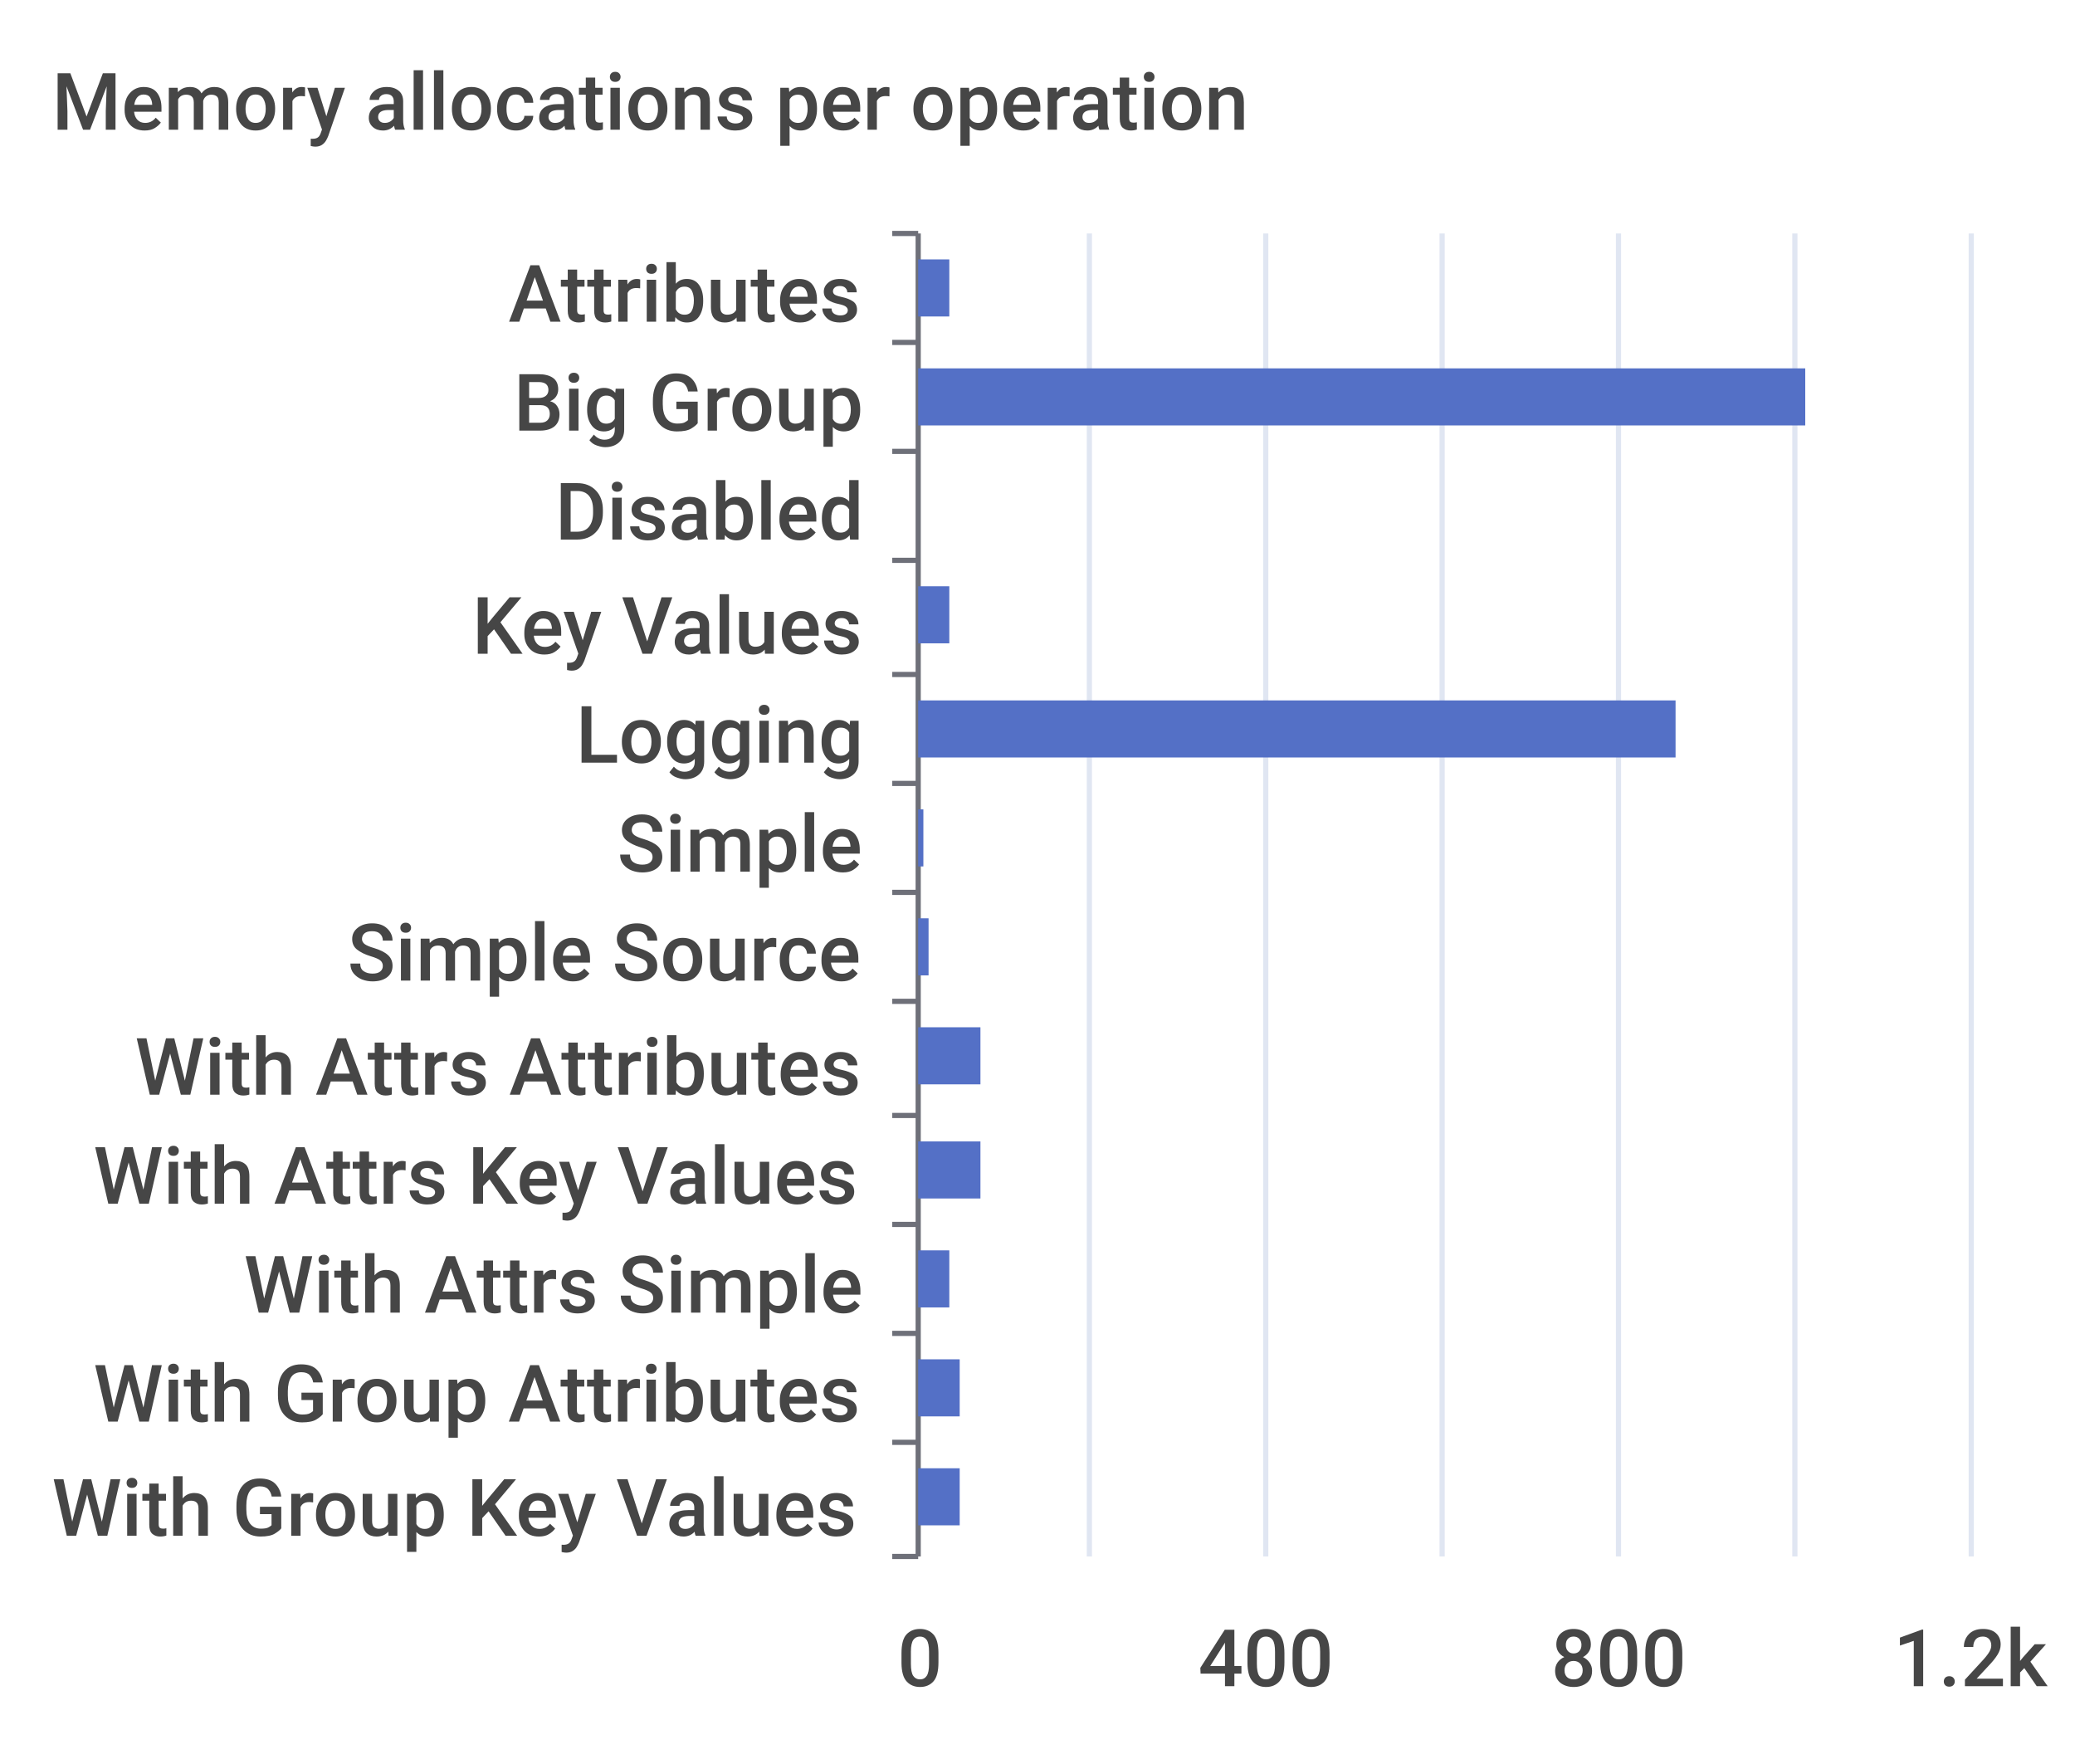
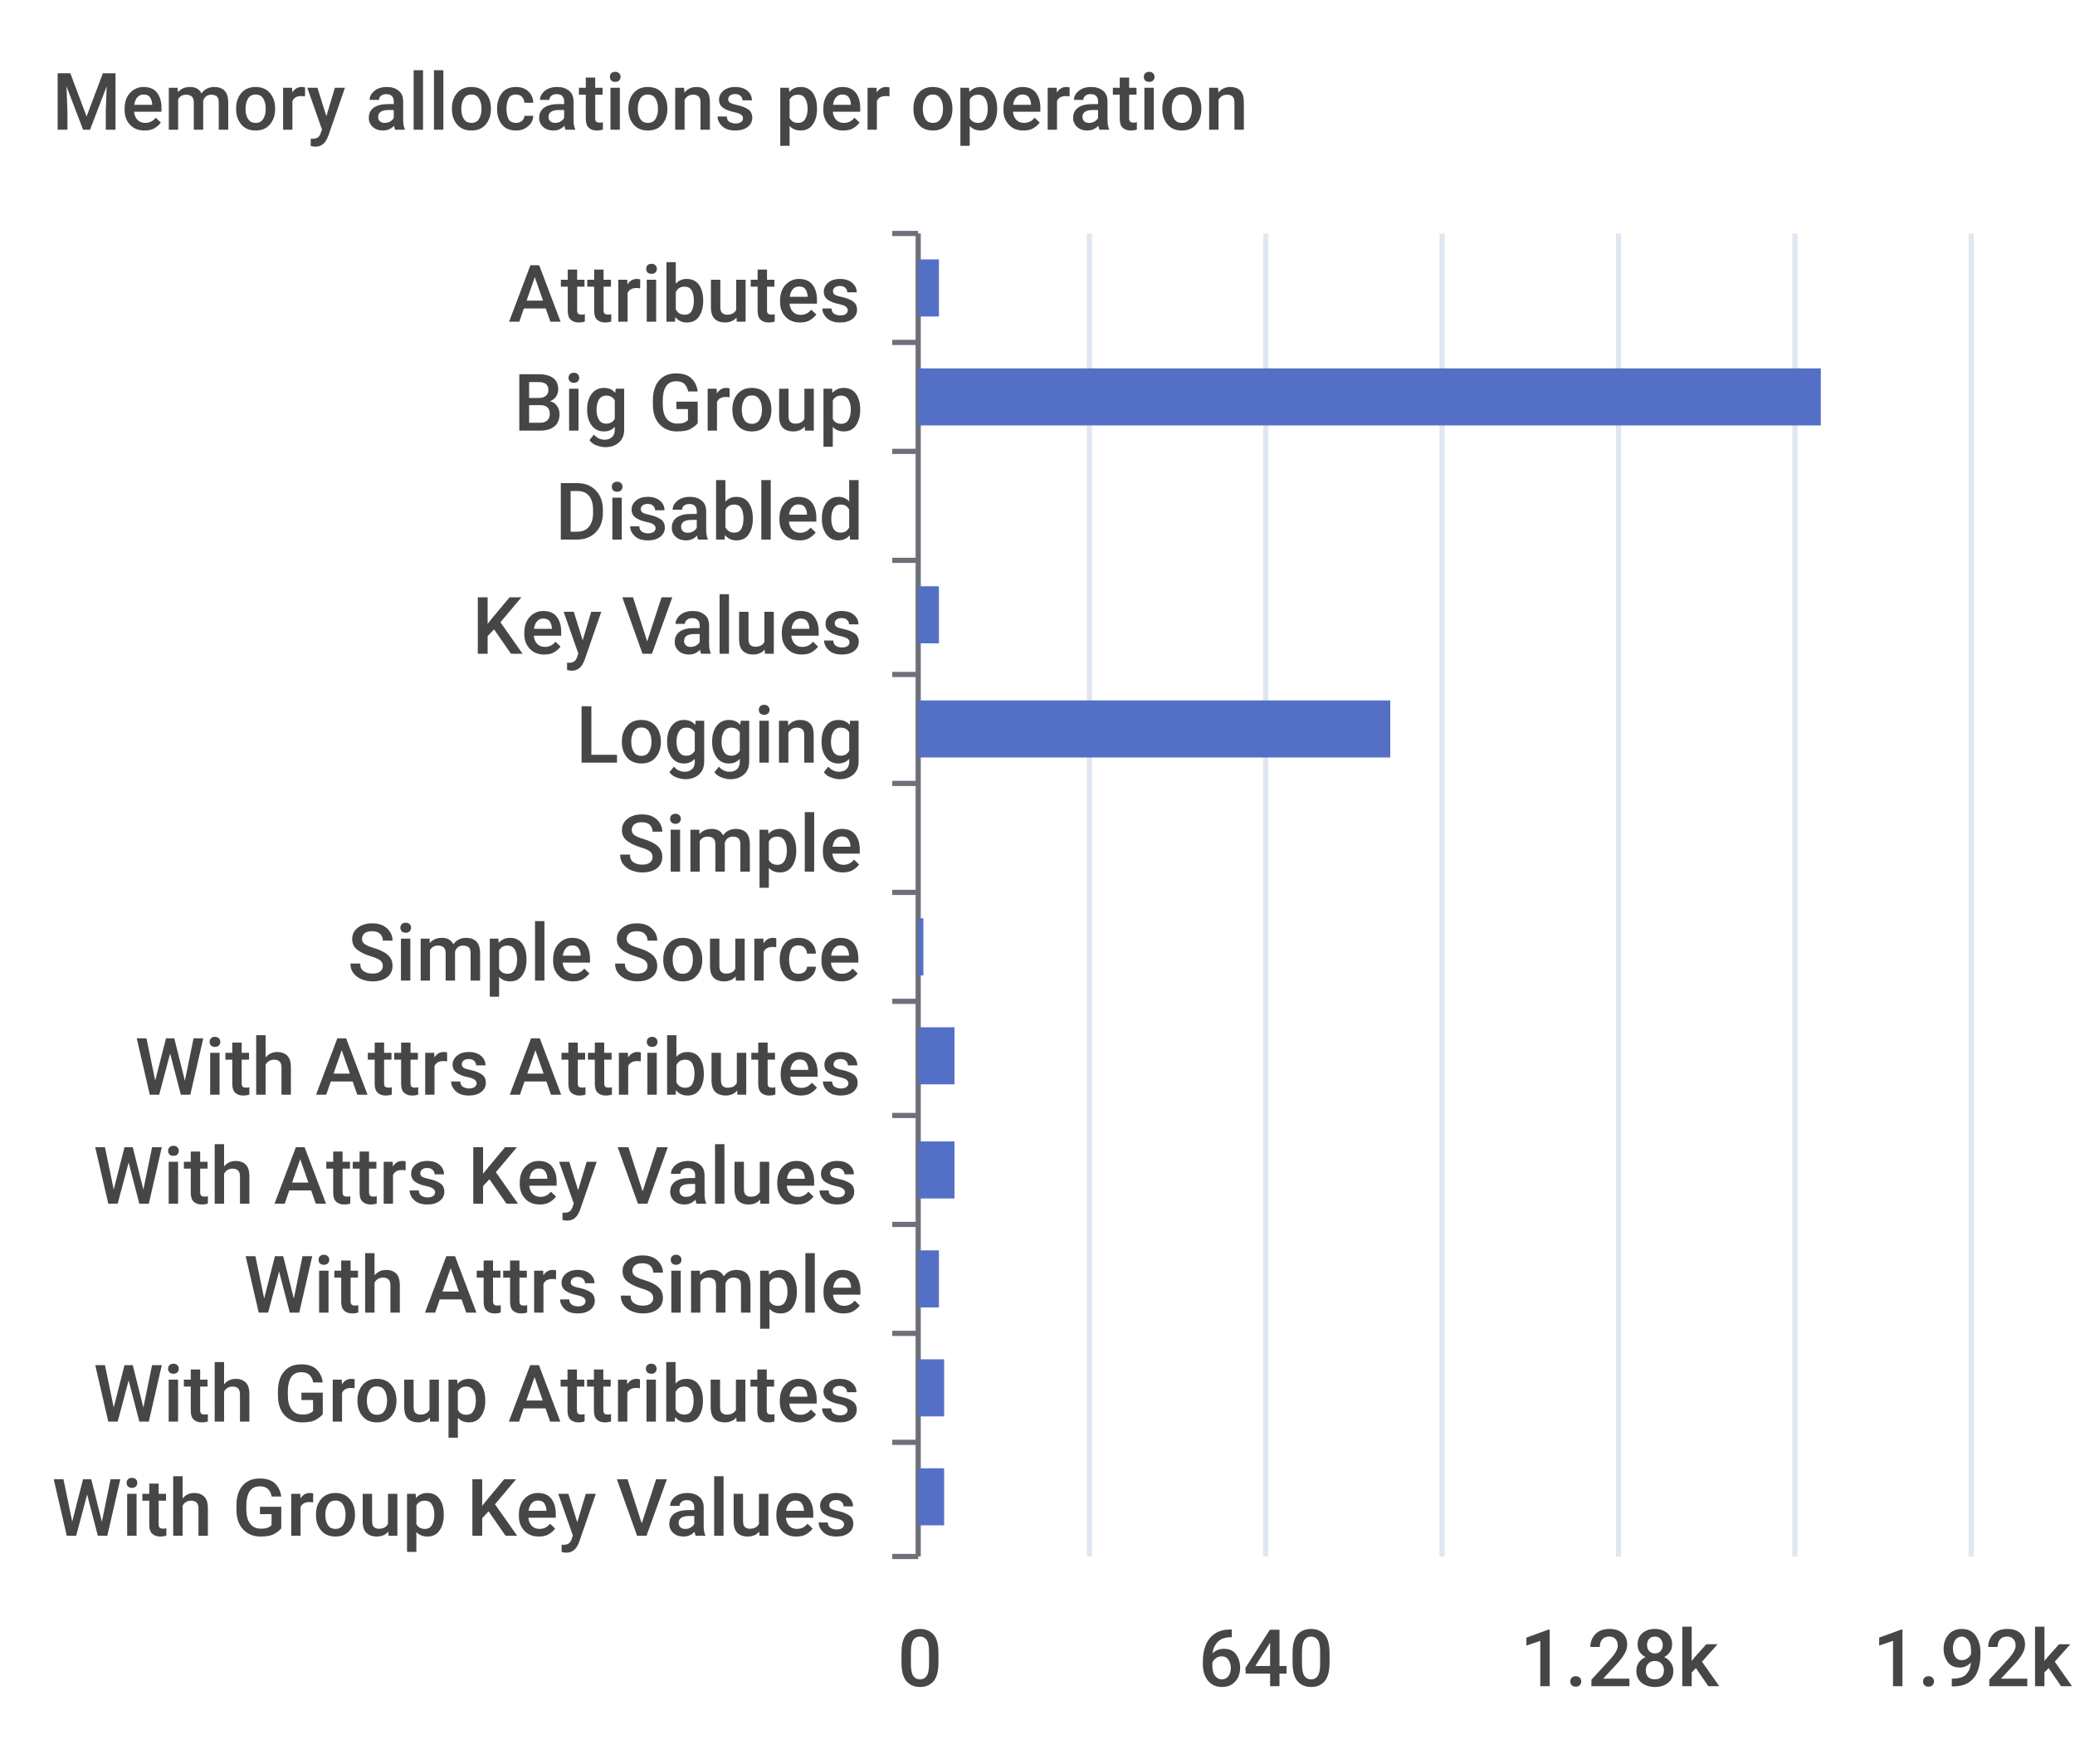
<svg xmlns="http://www.w3.org/2000/svg" width="400" height="340">\n<path d="M 0 0 L 400 0 L 400 340 L 0 340 L 0 0" style="stroke-width:0;stroke:none;fill:rgba(255,255,255,1.0)" />
  <text x="10" y="25" style="stroke-width:0;stroke:none;fill:rgba(70,70,70,1.0);font-size:15.3px;font-family:'Roboto Medium',sans-serif">Memory allocations per operation</text>
  <path d="M 172 45 L 177 45" style="stroke-width:1;stroke:rgba(110,112,121,1.0);fill:none" />
  <path d="M 172 66 L 177 66" style="stroke-width:1;stroke:rgba(110,112,121,1.0);fill:none" />
  <path d="M 172 87 L 177 87" style="stroke-width:1;stroke:rgba(110,112,121,1.0);fill:none" />
  <path d="M 172 108 L 177 108" style="stroke-width:1;stroke:rgba(110,112,121,1.0);fill:none" />
  <path d="M 172 130 L 177 130" style="stroke-width:1;stroke:rgba(110,112,121,1.0);fill:none" />
  <path d="M 172 151 L 177 151" style="stroke-width:1;stroke:rgba(110,112,121,1.0);fill:none" />
  <path d="M 172 172 L 177 172" style="stroke-width:1;stroke:rgba(110,112,121,1.0);fill:none" />
  <path d="M 172 193 L 177 193" style="stroke-width:1;stroke:rgba(110,112,121,1.0);fill:none" />
  <path d="M 172 215 L 177 215" style="stroke-width:1;stroke:rgba(110,112,121,1.0);fill:none" />
  <path d="M 172 236 L 177 236" style="stroke-width:1;stroke:rgba(110,112,121,1.0);fill:none" />
  <path d="M 172 257 L 177 257" style="stroke-width:1;stroke:rgba(110,112,121,1.0);fill:none" />
  <path d="M 172 278 L 177 278" style="stroke-width:1;stroke:rgba(110,112,121,1.0);fill:none" />
  <path d="M 172 300 L 177 300" style="stroke-width:1;stroke:rgba(110,112,121,1.0);fill:none" />
  <path d="M 177 45 L 177 300" style="stroke-width:1;stroke:rgba(110,112,121,1.0);fill:none" />
  <text x="98" y="62" style="stroke-width:0;stroke:none;fill:rgba(70,70,70,1.0);font-size:15.3px;font-family:'Roboto Medium',sans-serif">Attributes</text>
  <text x="99" y="83" style="stroke-width:0;stroke:none;fill:rgba(70,70,70,1.0);font-size:15.3px;font-family:'Roboto Medium',sans-serif">Big Group</text>
  <text x="107" y="104" style="stroke-width:0;stroke:none;fill:rgba(70,70,70,1.0);font-size:15.3px;font-family:'Roboto Medium',sans-serif">Disabled</text>
  <text x="91" y="126" style="stroke-width:0;stroke:none;fill:rgba(70,70,70,1.0);font-size:15.3px;font-family:'Roboto Medium',sans-serif">Key Values</text>
  <text x="111" y="147" style="stroke-width:0;stroke:none;fill:rgba(70,70,70,1.0);font-size:15.3px;font-family:'Roboto Medium',sans-serif">Logging</text>
  <text x="119" y="168" style="stroke-width:0;stroke:none;fill:rgba(70,70,70,1.0);font-size:15.3px;font-family:'Roboto Medium',sans-serif">Simple</text>
  <text x="67" y="189" style="stroke-width:0;stroke:none;fill:rgba(70,70,70,1.0);font-size:15.3px;font-family:'Roboto Medium',sans-serif">Simple Source</text>
  <text x="26" y="211" style="stroke-width:0;stroke:none;fill:rgba(70,70,70,1.0);font-size:15.3px;font-family:'Roboto Medium',sans-serif">With Attrs Attributes</text>
  <text x="18" y="232" style="stroke-width:0;stroke:none;fill:rgba(70,70,70,1.0);font-size:15.3px;font-family:'Roboto Medium',sans-serif">With Attrs Key Values</text>
  <text x="47" y="253" style="stroke-width:0;stroke:none;fill:rgba(70,70,70,1.0);font-size:15.3px;font-family:'Roboto Medium',sans-serif">With Attrs Simple</text>
  <text x="18" y="274" style="stroke-width:0;stroke:none;fill:rgba(70,70,70,1.0);font-size:15.3px;font-family:'Roboto Medium',sans-serif">With Group Attributes</text>
  <text x="10" y="296" style="stroke-width:0;stroke:none;fill:rgba(70,70,70,1.0);font-size:15.3px;font-family:'Roboto Medium',sans-serif">With Group Key Values</text>
  <text x="173" y="325" style="stroke-width:0;stroke:none;fill:rgba(70,70,70,1.0);font-size:15.3px;font-family:'Roboto Medium',sans-serif">0</text>
-   <text x="231" y="325" style="stroke-width:0;stroke:none;fill:rgba(70,70,70,1.0);font-size:15.3px;font-family:'Roboto Medium',sans-serif">400</text>
-   <text x="299" y="325" style="stroke-width:0;stroke:none;fill:rgba(70,70,70,1.0);font-size:15.3px;font-family:'Roboto Medium',sans-serif">800</text>
-   <text x="365" y="325" style="stroke-width:0;stroke:none;fill:rgba(70,70,70,1.0);font-size:15.3px;font-family:'Roboto Medium',sans-serif">1.2k</text>
+   <text x="231" y="325" style="stroke-width:0;stroke:none;fill:rgba(70,70,70,1.0);font-size:15.3px;font-family:'Roboto Medium',sans-serif">640</text>
+   <text x="293" y="325" style="stroke-width:0;stroke:none;fill:rgba(70,70,70,1.0);font-size:15.3px;font-family:'Roboto Medium',sans-serif">1.28k</text>
+   <text x="361" y="325" style="stroke-width:0;stroke:none;fill:rgba(70,70,70,1.0);font-size:15.3px;font-family:'Roboto Medium',sans-serif">1.92k</text>
  <path d="M 210 45 L 210 300" style="stroke-width:1;stroke:rgba(224,230,242,1.0);fill:none" />
  <path d="M 244 45 L 244 300" style="stroke-width:1;stroke:rgba(224,230,242,1.0);fill:none" />
  <path d="M 278 45 L 278 300" style="stroke-width:1;stroke:rgba(224,230,242,1.0);fill:none" />
  <path d="M 312 45 L 312 300" style="stroke-width:1;stroke:rgba(224,230,242,1.0);fill:none" />
  <path d="M 346 45 L 346 300" style="stroke-width:1;stroke:rgba(224,230,242,1.0);fill:none" />
  <path d="M 380 45 L 380 300" style="stroke-width:1;stroke:rgba(224,230,242,1.0);fill:none" />
-   <path d="M 177 283 L 185 283 L 185 294 L 177 294 L 177 283" style="stroke-width:0;stroke:none;fill:rgba(84,112,198,1.0)" />
-   <path d="M 177 262 L 185 262 L 185 273 L 177 273 L 177 262" style="stroke-width:0;stroke:none;fill:rgba(84,112,198,1.0)" />
-   <path d="M 177 241 L 183 241 L 183 252 L 177 252 L 177 241" style="stroke-width:0;stroke:none;fill:rgba(84,112,198,1.0)" />
-   <path d="M 177 220 L 189 220 L 189 231 L 177 231 L 177 220" style="stroke-width:0;stroke:none;fill:rgba(84,112,198,1.0)" />
-   <path d="M 177 198 L 189 198 L 189 209 L 177 209 L 177 198" style="stroke-width:0;stroke:none;fill:rgba(84,112,198,1.0)" />
-   <path d="M 177 177 L 179 177 L 179 188 L 177 188 L 177 177" style="stroke-width:0;stroke:none;fill:rgba(84,112,198,1.0)" />
-   <path d="M 177 156 L 178 156 L 178 167 L 177 167 L 177 156" style="stroke-width:0;stroke:none;fill:rgba(84,112,198,1.0)" />
-   <path d="M 177 135 L 323 135 L 323 146 L 177 146 L 177 135" style="stroke-width:0;stroke:none;fill:rgba(84,112,198,1.0)" />
-   <path d="M 177 113 L 183 113 L 183 124 L 177 124 L 177 113" style="stroke-width:0;stroke:none;fill:rgba(84,112,198,1.0)" />
+   <path d="M 177 283 L 182 283 L 182 294 L 177 294 L 177 283" style="stroke-width:0;stroke:none;fill:rgba(84,112,198,1.0)" />
+   <path d="M 177 262 L 182 262 L 182 273 L 177 273 L 177 262" style="stroke-width:0;stroke:none;fill:rgba(84,112,198,1.0)" />
+   <path d="M 177 241 L 181 241 L 181 252 L 177 252 L 177 241" style="stroke-width:0;stroke:none;fill:rgba(84,112,198,1.0)" />
+   <path d="M 177 220 L 184 220 L 184 231 L 177 231 L 177 220" style="stroke-width:0;stroke:none;fill:rgba(84,112,198,1.0)" />
+   <path d="M 177 198 L 184 198 L 184 209 L 177 209 L 177 198" style="stroke-width:0;stroke:none;fill:rgba(84,112,198,1.0)" />
+   <path d="M 177 177 L 178 177 L 178 188 L 177 188 L 177 177" style="stroke-width:0;stroke:none;fill:rgba(84,112,198,1.0)" />
+   <path d="M 177 156 L 177 156 L 177 167 L 177 167 L 177 156" style="stroke-width:0;stroke:none;fill:rgba(84,112,198,1.0)" />
+   <path d="M 177 135 L 268 135 L 268 146 L 177 146 L 177 135" style="stroke-width:0;stroke:none;fill:rgba(84,112,198,1.0)" />
+   <path d="M 177 113 L 181 113 L 181 124 L 177 124 L 177 113" style="stroke-width:0;stroke:none;fill:rgba(84,112,198,1.0)" />
  <path d="M 177 92 L 177 92 L 177 103 L 177 103 L 177 92" style="stroke-width:0;stroke:none;fill:rgba(84,112,198,1.0)" />
-   <path d="M 177 71 L 348 71 L 348 82 L 177 82 L 177 71" style="stroke-width:0;stroke:none;fill:rgba(84,112,198,1.0)" />
-   <path d="M 177 50 L 183 50 L 183 61 L 177 61 L 177 50" style="stroke-width:0;stroke:none;fill:rgba(84,112,198,1.0)" />
+   <path d="M 177 71 L 351 71 L 351 82 L 177 82 L 177 71" style="stroke-width:0;stroke:none;fill:rgba(84,112,198,1.0)" />
+   <path d="M 177 50 L 181 50 L 181 61 L 177 61 L 177 50" style="stroke-width:0;stroke:none;fill:rgba(84,112,198,1.0)" />
</svg>
